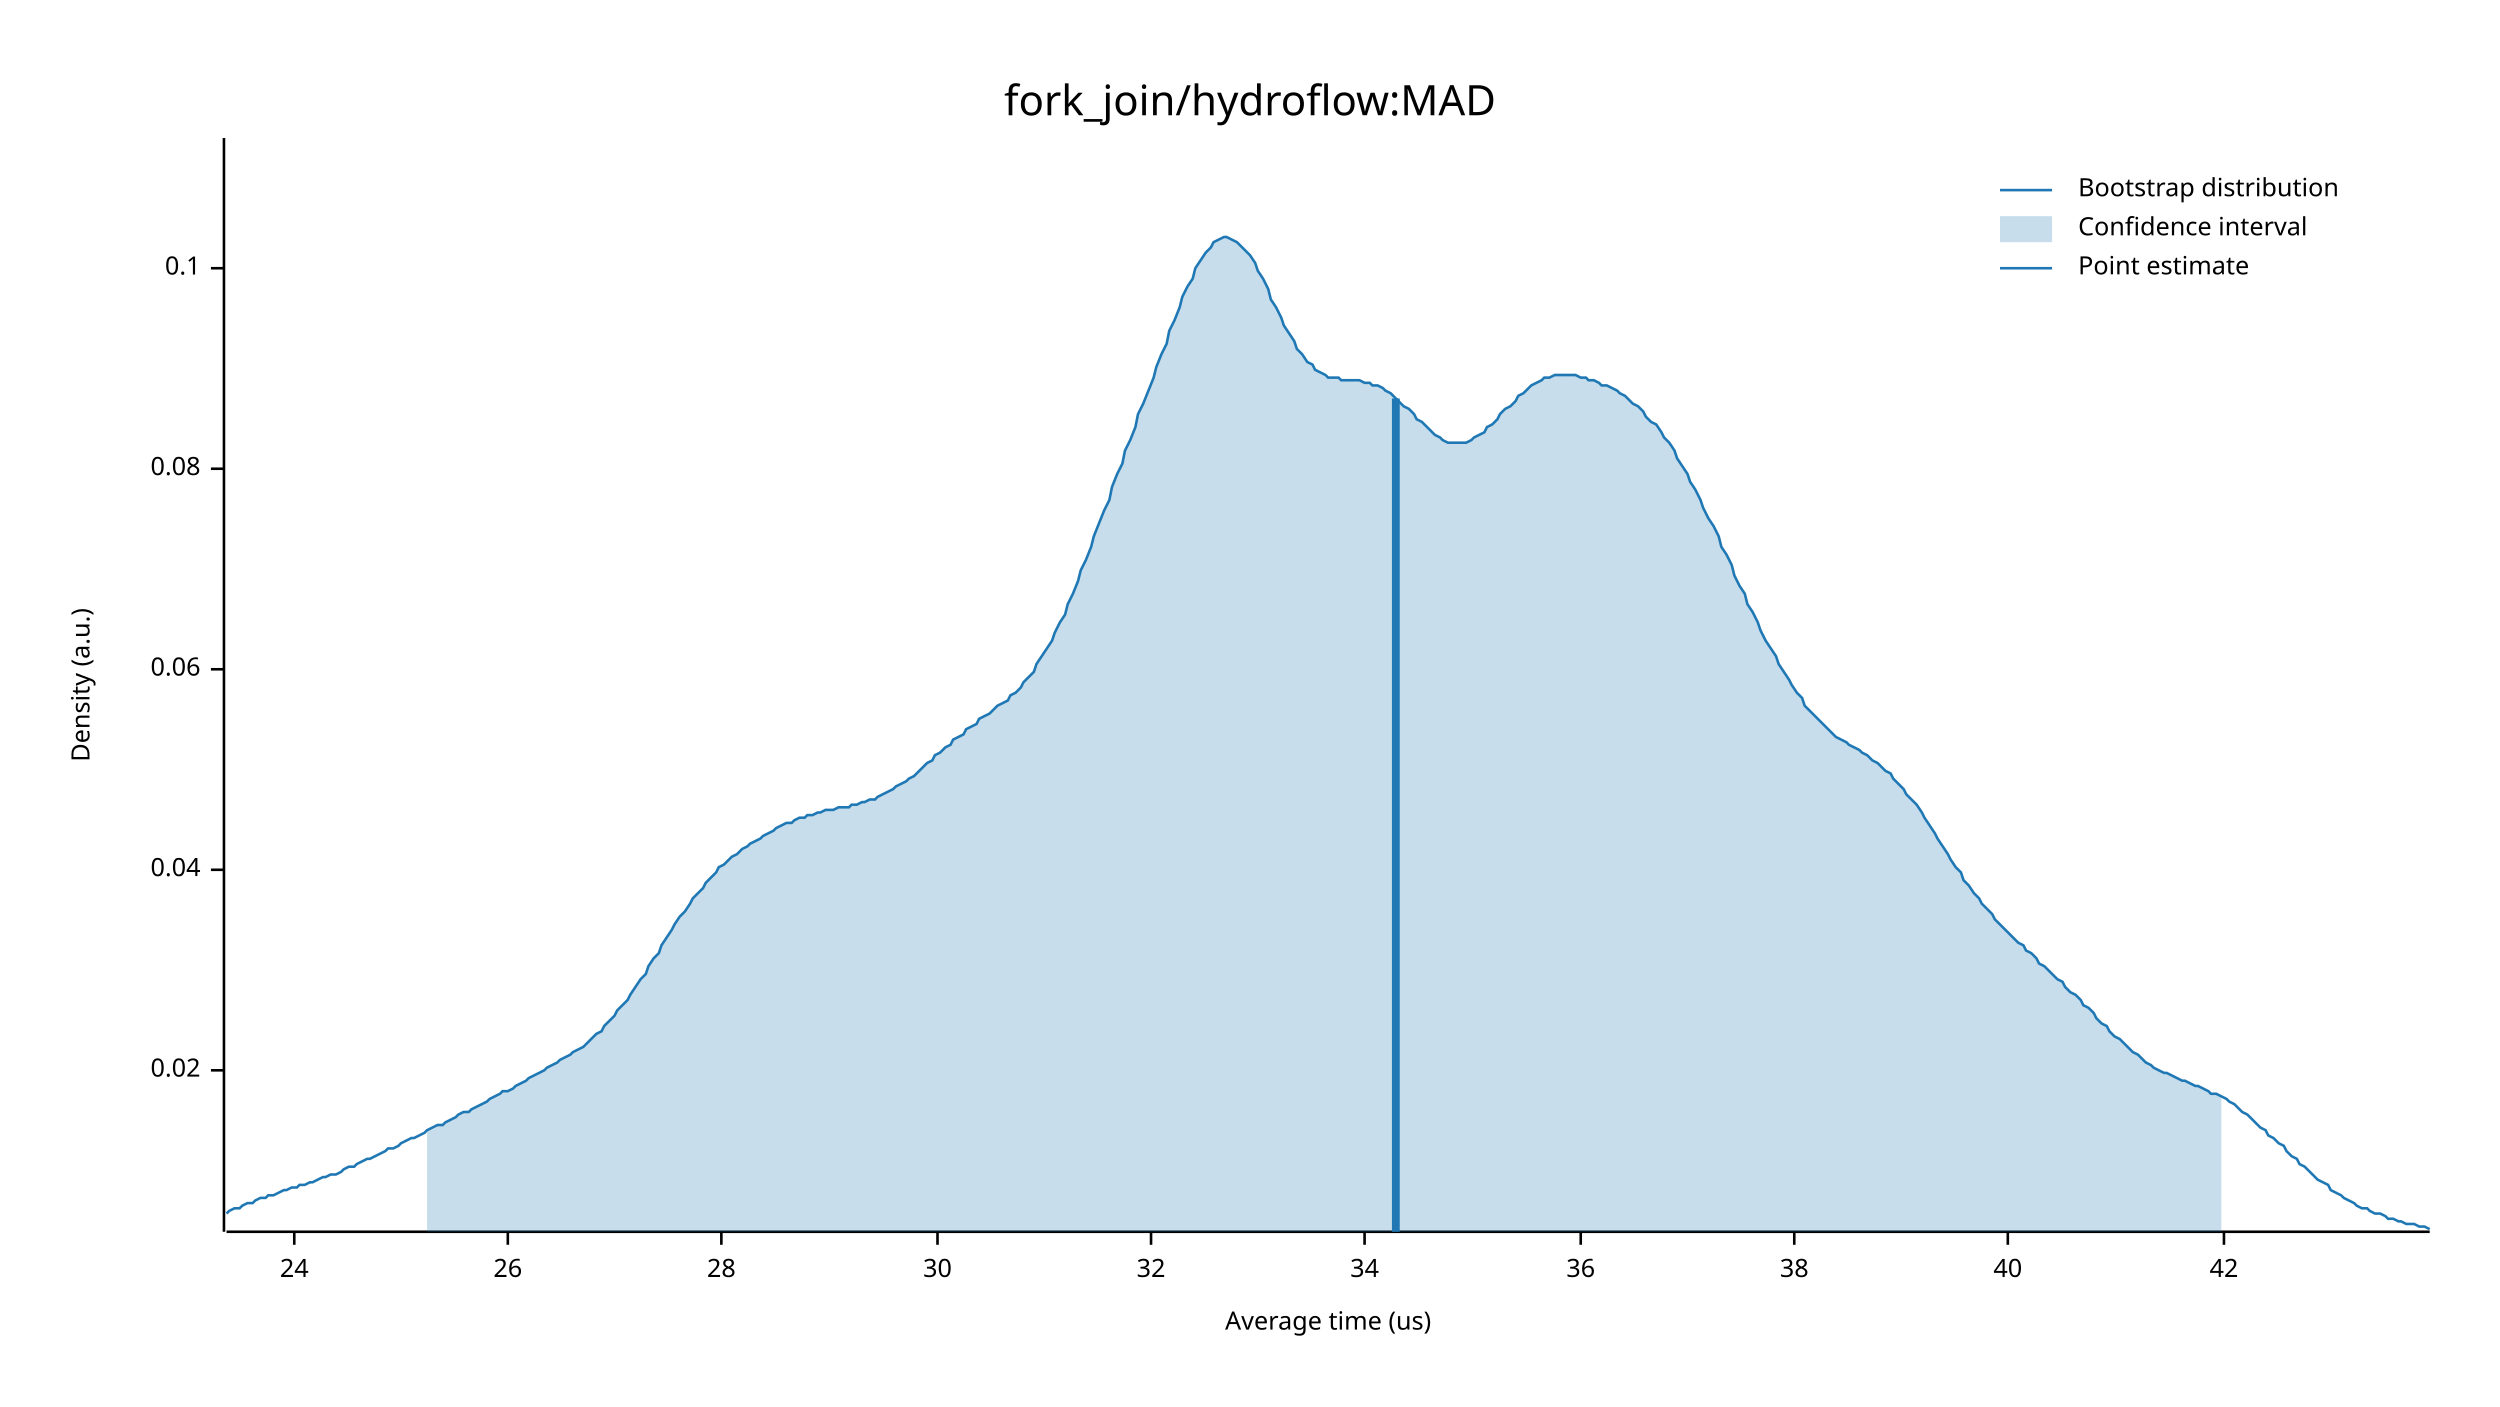
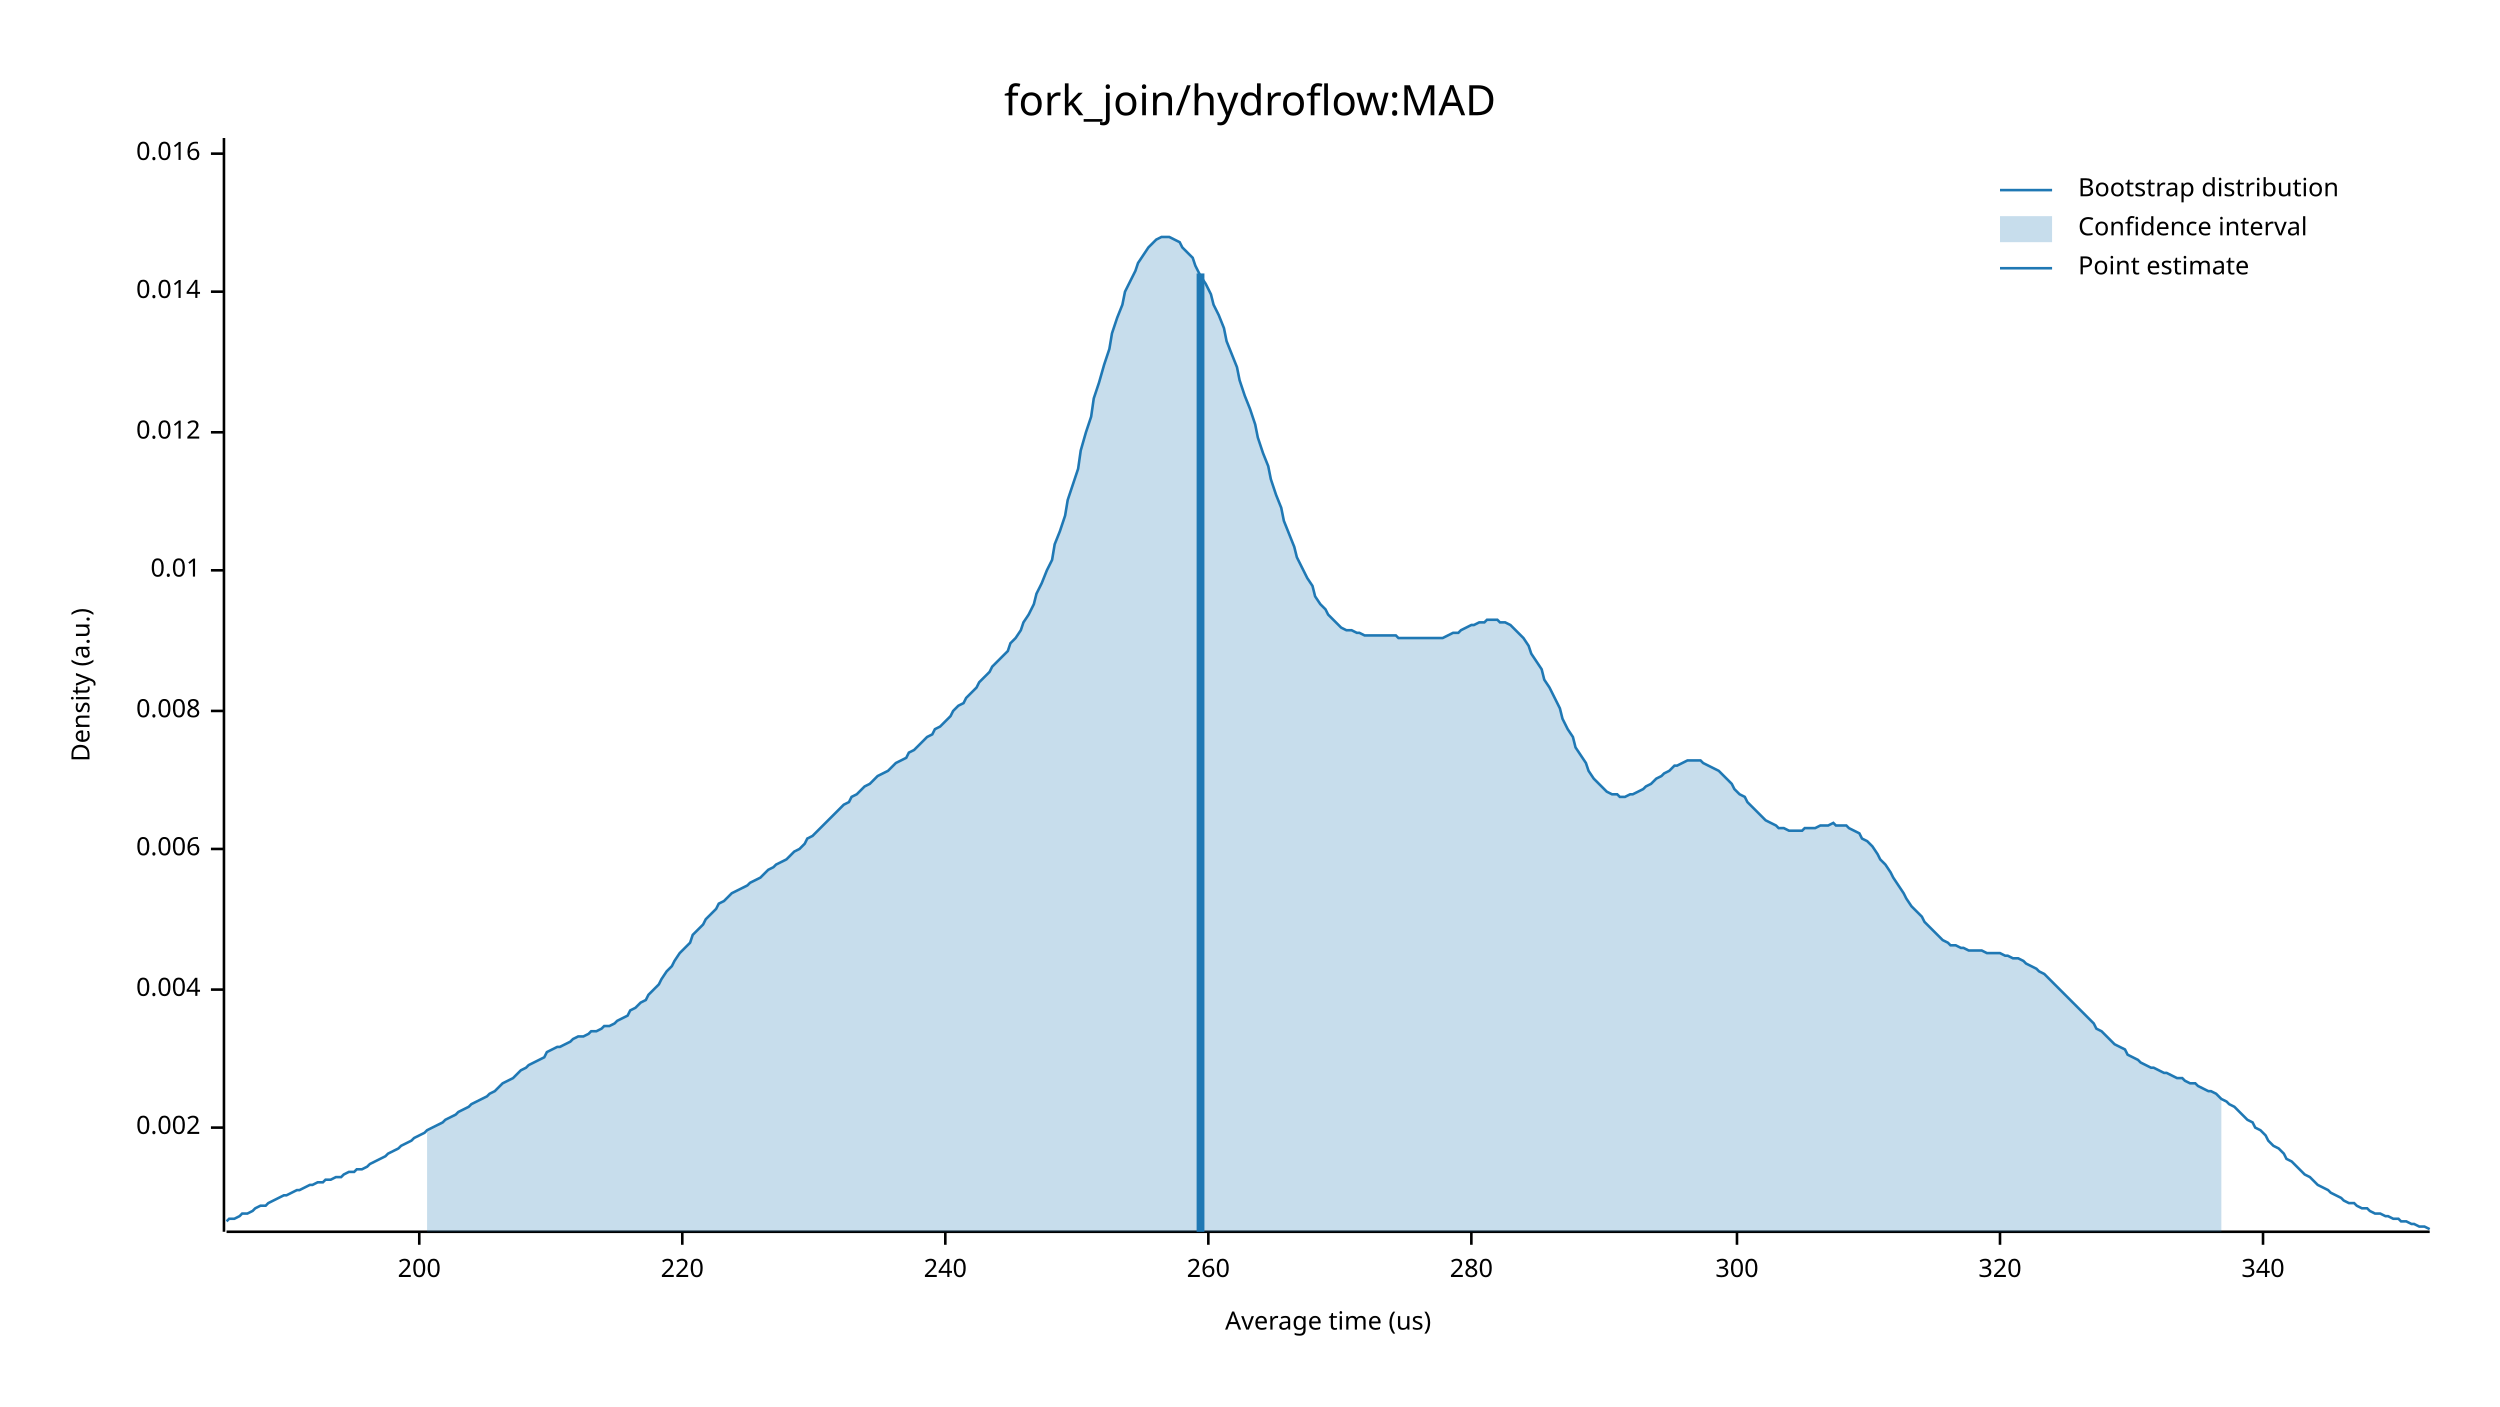
<svg xmlns="http://www.w3.org/2000/svg" width="960" height="540" viewBox="0 0 960 540">
  <text x="480" y="32" dy="0.76em" text-anchor="middle" font-family="sans-serif" font-size="16.129" opacity="1" fill="#000000">
fork_join/hydroflow:MAD
</text>
  <text x="27" y="263" dy="0.76em" text-anchor="middle" font-family="sans-serif" font-size="9.677" opacity="1" fill="#000000" transform="rotate(270, 27, 263)">
Density (a.u.)
</text>
  <text x="510" y="513" dy="-0.5ex" text-anchor="middle" font-family="sans-serif" font-size="9.677" opacity="1" fill="#000000">
Average time (us)
</text>
  <polyline fill="none" opacity="1" stroke="#000000" stroke-width="1" points="86,53 86,473 " />
-   <text x="77" y="411" dy="0.5ex" text-anchor="end" font-family="sans-serif" font-size="9.677" opacity="1" fill="#000000">
- 0.02
+   <text x="77" y="433" dy="0.5ex" text-anchor="end" font-family="sans-serif" font-size="9.677" opacity="1" fill="#000000">
+ 0.002
</text>
-   <polyline fill="none" opacity="1" stroke="#000000" stroke-width="1" points="81,411 86,411 " />
-   <text x="77" y="334" dy="0.5ex" text-anchor="end" font-family="sans-serif" font-size="9.677" opacity="1" fill="#000000">
- 0.04
+   <polyline fill="none" opacity="1" stroke="#000000" stroke-width="1" points="81,433 86,433 " />
+   <text x="77" y="380" dy="0.5ex" text-anchor="end" font-family="sans-serif" font-size="9.677" opacity="1" fill="#000000">
+ 0.004
</text>
-   <polyline fill="none" opacity="1" stroke="#000000" stroke-width="1" points="81,334 86,334 " />
-   <text x="77" y="257" dy="0.5ex" text-anchor="end" font-family="sans-serif" font-size="9.677" opacity="1" fill="#000000">
- 0.06
+   <polyline fill="none" opacity="1" stroke="#000000" stroke-width="1" points="81,380 86,380 " />
+   <text x="77" y="326" dy="0.5ex" text-anchor="end" font-family="sans-serif" font-size="9.677" opacity="1" fill="#000000">
+ 0.006
</text>
-   <polyline fill="none" opacity="1" stroke="#000000" stroke-width="1" points="81,257 86,257 " />
-   <text x="77" y="180" dy="0.5ex" text-anchor="end" font-family="sans-serif" font-size="9.677" opacity="1" fill="#000000">
- 0.08
+   <polyline fill="none" opacity="1" stroke="#000000" stroke-width="1" points="81,326 86,326 " />
+   <text x="77" y="273" dy="0.5ex" text-anchor="end" font-family="sans-serif" font-size="9.677" opacity="1" fill="#000000">
+ 0.008
</text>
-   <polyline fill="none" opacity="1" stroke="#000000" stroke-width="1" points="81,180 86,180 " />
-   <text x="77" y="103" dy="0.5ex" text-anchor="end" font-family="sans-serif" font-size="9.677" opacity="1" fill="#000000">
- 0.1
+   <polyline fill="none" opacity="1" stroke="#000000" stroke-width="1" points="81,273 86,273 " />
+   <text x="77" y="219" dy="0.5ex" text-anchor="end" font-family="sans-serif" font-size="9.677" opacity="1" fill="#000000">
+ 0.01
</text>
-   <polyline fill="none" opacity="1" stroke="#000000" stroke-width="1" points="81,103 86,103 " />
+   <polyline fill="none" opacity="1" stroke="#000000" stroke-width="1" points="81,219 86,219 " />
+   <text x="77" y="166" dy="0.5ex" text-anchor="end" font-family="sans-serif" font-size="9.677" opacity="1" fill="#000000">
+ 0.012
+ </text>
+   <polyline fill="none" opacity="1" stroke="#000000" stroke-width="1" points="81,166 86,166 " />
+   <text x="77" y="112" dy="0.5ex" text-anchor="end" font-family="sans-serif" font-size="9.677" opacity="1" fill="#000000">
+ 0.014
+ </text>
+   <polyline fill="none" opacity="1" stroke="#000000" stroke-width="1" points="81,112 86,112 " />
+   <text x="77" y="59" dy="0.5ex" text-anchor="end" font-family="sans-serif" font-size="9.677" opacity="1" fill="#000000">
+ 0.016
+ </text>
+   <polyline fill="none" opacity="1" stroke="#000000" stroke-width="1" points="81,59 86,59 " />
  <polyline fill="none" opacity="1" stroke="#000000" stroke-width="1" points="87,473 933,473 " />
-   <text x="113" y="483" dy="0.76em" text-anchor="middle" font-family="sans-serif" font-size="9.677" opacity="1" fill="#000000">
- 24
+   <text x="161" y="483" dy="0.76em" text-anchor="middle" font-family="sans-serif" font-size="9.677" opacity="1" fill="#000000">
+ 200
</text>
-   <polyline fill="none" opacity="1" stroke="#000000" stroke-width="1" points="113,473 113,478 " />
-   <text x="195" y="483" dy="0.76em" text-anchor="middle" font-family="sans-serif" font-size="9.677" opacity="1" fill="#000000">
- 26
+   <polyline fill="none" opacity="1" stroke="#000000" stroke-width="1" points="161,473 161,478 " />
+   <text x="262" y="483" dy="0.76em" text-anchor="middle" font-family="sans-serif" font-size="9.677" opacity="1" fill="#000000">
+ 220
</text>
-   <polyline fill="none" opacity="1" stroke="#000000" stroke-width="1" points="195,473 195,478 " />
-   <text x="277" y="483" dy="0.76em" text-anchor="middle" font-family="sans-serif" font-size="9.677" opacity="1" fill="#000000">
- 28
+   <polyline fill="none" opacity="1" stroke="#000000" stroke-width="1" points="262,473 262,478 " />
+   <text x="363" y="483" dy="0.76em" text-anchor="middle" font-family="sans-serif" font-size="9.677" opacity="1" fill="#000000">
+ 240
</text>
-   <polyline fill="none" opacity="1" stroke="#000000" stroke-width="1" points="277,473 277,478 " />
-   <text x="360" y="483" dy="0.76em" text-anchor="middle" font-family="sans-serif" font-size="9.677" opacity="1" fill="#000000">
- 30
+   <polyline fill="none" opacity="1" stroke="#000000" stroke-width="1" points="363,473 363,478 " />
+   <text x="464" y="483" dy="0.76em" text-anchor="middle" font-family="sans-serif" font-size="9.677" opacity="1" fill="#000000">
+ 260
</text>
-   <polyline fill="none" opacity="1" stroke="#000000" stroke-width="1" points="360,473 360,478 " />
-   <text x="442" y="483" dy="0.76em" text-anchor="middle" font-family="sans-serif" font-size="9.677" opacity="1" fill="#000000">
- 32
+   <polyline fill="none" opacity="1" stroke="#000000" stroke-width="1" points="464,473 464,478 " />
+   <text x="565" y="483" dy="0.76em" text-anchor="middle" font-family="sans-serif" font-size="9.677" opacity="1" fill="#000000">
+ 280
</text>
-   <polyline fill="none" opacity="1" stroke="#000000" stroke-width="1" points="442,473 442,478 " />
-   <text x="524" y="483" dy="0.76em" text-anchor="middle" font-family="sans-serif" font-size="9.677" opacity="1" fill="#000000">
- 34
+   <polyline fill="none" opacity="1" stroke="#000000" stroke-width="1" points="565,473 565,478 " />
+   <text x="667" y="483" dy="0.76em" text-anchor="middle" font-family="sans-serif" font-size="9.677" opacity="1" fill="#000000">
+ 300
</text>
-   <polyline fill="none" opacity="1" stroke="#000000" stroke-width="1" points="524,473 524,478 " />
-   <text x="607" y="483" dy="0.76em" text-anchor="middle" font-family="sans-serif" font-size="9.677" opacity="1" fill="#000000">
- 36
+   <polyline fill="none" opacity="1" stroke="#000000" stroke-width="1" points="667,473 667,478 " />
+   <text x="768" y="483" dy="0.76em" text-anchor="middle" font-family="sans-serif" font-size="9.677" opacity="1" fill="#000000">
+ 320
</text>
-   <polyline fill="none" opacity="1" stroke="#000000" stroke-width="1" points="607,473 607,478 " />
-   <text x="689" y="483" dy="0.76em" text-anchor="middle" font-family="sans-serif" font-size="9.677" opacity="1" fill="#000000">
- 38
+   <polyline fill="none" opacity="1" stroke="#000000" stroke-width="1" points="768,473 768,478 " />
+   <text x="869" y="483" dy="0.76em" text-anchor="middle" font-family="sans-serif" font-size="9.677" opacity="1" fill="#000000">
+ 340
</text>
-   <polyline fill="none" opacity="1" stroke="#000000" stroke-width="1" points="689,473 689,478 " />
-   <text x="771" y="483" dy="0.76em" text-anchor="middle" font-family="sans-serif" font-size="9.677" opacity="1" fill="#000000">
- 40
- </text>
-   <polyline fill="none" opacity="1" stroke="#000000" stroke-width="1" points="771,473 771,478 " />
-   <text x="854" y="483" dy="0.76em" text-anchor="middle" font-family="sans-serif" font-size="9.677" opacity="1" fill="#000000">
- 42
- </text>
-   <polyline fill="none" opacity="1" stroke="#000000" stroke-width="1" points="854,473 854,478 " />
-   <polyline fill="none" opacity="1" stroke="#1F78B4" stroke-width="1" points="87,466 88,465 90,464 92,464 93,463 95,462 97,462 98,461 100,460 102,460 103,459 105,459 107,458 109,457 110,457 112,456 114,456 115,455 117,455 119,454 120,454 122,453 124,452 125,452 127,451 129,451 131,450 132,449 134,448 136,448 137,447 139,446 141,445 142,445 144,444 146,443 148,442 149,441 151,441 153,440 154,439 156,438 158,437 159,437 161,436 163,435 164,434 166,433 168,432 170,432 171,431 173,430 175,429 176,428 178,427 180,427 181,426 183,425 185,424 187,423 188,422 190,421 192,420 193,419 195,419 197,418 198,417 200,416 202,415 203,414 205,413 207,412 209,411 210,410 212,409 214,408 215,407 217,406 219,405 220,404 222,403 224,402 226,400 227,399 229,397 231,396 232,394 234,392 236,390 237,388 239,386 241,384 242,382 244,379 246,376 248,374 249,371 251,368 253,366 254,363 256,360 258,357 259,355 261,352 263,350 265,347 266,345 268,343 270,341 271,339 273,337 275,335 276,333 278,332 280,330 281,329 283,328 285,326 287,325 288,324 290,323 292,322 293,321 295,320 297,319 298,318 300,317 302,316 304,316 305,315 307,314 309,314 310,313 312,313 314,312 315,312 317,311 319,311 320,311 322,310 324,310 326,310 327,309 329,309 331,308 332,308 334,307 336,307 337,306 339,305 341,304 343,303 344,302 346,301 348,300 349,299 351,298 353,296 354,295 356,293 358,292 359,290 361,289 363,287 365,286 366,284 368,283 370,282 371,280 373,279 375,278 376,276 378,275 380,274 381,273 383,271 385,270 387,269 388,267 390,266 392,264 393,262 395,260 397,258 398,255 400,252 402,249 404,246 405,243 407,239 409,236 410,232 412,228 414,223 415,219 417,215 419,210 420,206 422,201 424,196 426,192 427,187 429,182 431,178 432,173 434,169 436,164 437,159 439,155 441,150 443,145 444,141 446,136 448,132 449,127 451,123 453,118 454,114 456,110 458,107 459,103 461,100 463,97 465,95 466,93 468,92 470,91 471,91 473,92 475,93 476,94 478,96 480,98 482,101 483,104 485,107 487,111 488,115 490,118 492,122 493,125 495,128 497,131 498,134 500,136 502,139 504,140 505,142 507,143 509,144 510,145 512,145 514,145 515,146 517,146 519,146 521,146 522,146 524,147 526,147 527,148 529,148 531,149 532,150 534,151 536,153 537,154 539,156 541,157 543,159 544,161 546,162 548,164 549,165 551,167 553,168 554,169 556,170 558,170 560,170 561,170 563,170 565,169 566,168 568,167 570,166 571,164 573,163 575,161 576,159 578,157 580,156 582,154 583,152 585,151 587,149 588,148 590,147 592,146 593,145 595,145 597,144 599,144 600,144 602,144 604,144 605,144 607,145 609,145 610,146 612,146 614,147 615,148 617,148 619,149 621,150 622,151 624,152 626,154 627,155 629,156 631,158 632,160 634,162 636,163 638,166 639,168 641,170 643,173 644,176 646,179 648,182 649,185 651,188 653,192 654,195 656,199 658,202 660,206 661,210 663,213 665,217 666,221 668,225 670,228 671,232 673,235 675,239 676,242 678,246 680,249 682,252 683,255 685,258 687,261 688,263 690,266 692,268 693,271 695,273 697,275 699,277 700,278 702,280 704,282 705,283 707,284 709,285 710,286 712,287 714,288 715,289 717,290 719,292 721,293 722,294 724,296 726,297 727,299 729,301 731,303 732,305 734,307 736,309 738,312 739,314 741,317 743,320 744,322 746,325 748,328 749,330 751,333 753,335 754,338 756,340 758,343 760,345 761,347 763,349 765,351 766,353 768,355 770,357 771,358 773,360 775,362 777,363 778,365 780,366 782,368 783,370 785,371 787,373 788,374 790,376 792,377 793,379 795,381 797,382 799,384 800,386 802,387 804,389 805,391 807,393 809,394 810,396 812,398 814,399 816,401 817,402 819,404 821,405 822,406 824,408 826,409 827,410 829,411 831,412 832,412 834,413 836,414 838,415 839,415 841,416 843,417 844,417 846,418 848,419 849,420 851,420 853,421 855,422 856,423 858,424 860,426 861,427 863,428 865,430 866,431 868,433 870,434 871,436 873,437 875,439 877,440 878,442 880,444 882,445 883,447 885,448 887,450 888,451 890,453 892,454 894,455 895,457 897,458 899,459 900,460 902,461 904,462 905,463 907,464 909,464 910,465 912,466 914,466 916,467 917,468 919,468 921,469 922,469 924,470 926,470 927,470 929,471 931,471 933,472 " />
-   <polygon opacity="0.25" fill="#1F78B4" points="164,434 166,433 168,432 170,432 171,431 173,430 175,429 176,428 178,427 180,427 181,426 183,425 185,424 187,423 188,422 190,421 192,420 193,419 195,419 197,418 198,417 200,416 202,415 203,414 205,413 207,412 209,411 210,410 212,409 214,408 215,407 217,406 219,405 220,404 222,403 224,402 226,400 227,399 229,397 231,396 232,394 234,392 236,390 237,388 239,386 241,384 242,382 244,379 246,376 248,374 249,371 251,368 253,366 254,363 256,360 258,357 259,355 261,352 263,350 265,347 266,345 268,343 270,341 271,339 273,337 275,335 276,333 278,332 280,330 281,329 283,328 285,326 287,325 288,324 290,323 292,322 293,321 295,320 297,319 298,318 300,317 302,316 304,316 305,315 307,314 309,314 310,313 312,313 314,312 315,312 317,311 319,311 320,311 322,310 324,310 326,310 327,309 329,309 331,308 332,308 334,307 336,307 337,306 339,305 341,304 343,303 344,302 346,301 348,300 349,299 351,298 353,296 354,295 356,293 358,292 359,290 361,289 363,287 365,286 366,284 368,283 370,282 371,280 373,279 375,278 376,276 378,275 380,274 381,273 383,271 385,270 387,269 388,267 390,266 392,264 393,262 395,260 397,258 398,255 400,252 402,249 404,246 405,243 407,239 409,236 410,232 412,228 414,223 415,219 417,215 419,210 420,206 422,201 424,196 426,192 427,187 429,182 431,178 432,173 434,169 436,164 437,159 439,155 441,150 443,145 444,141 446,136 448,132 449,127 451,123 453,118 454,114 456,110 458,107 459,103 461,100 463,97 465,95 466,93 468,92 470,91 471,91 473,92 475,93 476,94 478,96 480,98 482,101 483,104 485,107 487,111 488,115 490,118 492,122 493,125 495,128 497,131 498,134 500,136 502,139 504,140 505,142 507,143 509,144 510,145 512,145 514,145 515,146 517,146 519,146 521,146 522,146 524,147 526,147 527,148 529,148 531,149 532,150 534,151 536,153 537,154 539,156 541,157 543,159 544,161 546,162 548,164 549,165 551,167 553,168 554,169 556,170 558,170 560,170 561,170 563,170 565,169 566,168 568,167 570,166 571,164 573,163 575,161 576,159 578,157 580,156 582,154 583,152 585,151 587,149 588,148 590,147 592,146 593,145 595,145 597,144 599,144 600,144 602,144 604,144 605,144 607,145 609,145 610,146 612,146 614,147 615,148 617,148 619,149 621,150 622,151 624,152 626,154 627,155 629,156 631,158 632,160 634,162 636,163 638,166 639,168 641,170 643,173 644,176 646,179 648,182 649,185 651,188 653,192 654,195 656,199 658,202 660,206 661,210 663,213 665,217 666,221 668,225 670,228 671,232 673,235 675,239 676,242 678,246 680,249 682,252 683,255 685,258 687,261 688,263 690,266 692,268 693,271 695,273 697,275 699,277 700,278 702,280 704,282 705,283 707,284 709,285 710,286 712,287 714,288 715,289 717,290 719,292 721,293 722,294 724,296 726,297 727,299 729,301 731,303 732,305 734,307 736,309 738,312 739,314 741,317 743,320 744,322 746,325 748,328 749,330 751,333 753,335 754,338 756,340 758,343 760,345 761,347 763,349 765,351 766,353 768,355 770,357 771,358 773,360 775,362 777,363 778,365 780,366 782,368 783,370 785,371 787,373 788,374 790,376 792,377 793,379 795,381 797,382 799,384 800,386 802,387 804,389 805,391 807,393 809,394 810,396 812,398 814,399 816,401 817,402 819,404 821,405 822,406 824,408 826,409 827,410 829,411 831,412 832,412 834,413 836,414 838,415 839,415 841,416 843,417 844,417 846,418 848,419 849,420 851,420 853,421 853,473 164,473 " />
-   <polyline fill="none" opacity="1" stroke="#1F78B4" stroke-width="3" points="536,473 536,153 " />
+   <polyline fill="none" opacity="1" stroke="#000000" stroke-width="1" points="869,473 869,478 " />
+   <polyline fill="none" opacity="1" stroke="#1F78B4" stroke-width="1" points="87,469 88,468 90,468 92,467 93,466 95,466 97,465 98,464 100,463 102,463 103,462 105,461 107,460 109,459 110,459 112,458 114,457 115,457 117,456 119,455 120,455 122,454 124,454 125,453 127,453 129,452 131,452 132,451 134,450 136,450 137,449 139,449 141,448 142,447 144,446 146,445 148,444 149,443 151,442 153,441 154,440 156,439 158,438 159,437 161,436 163,435 164,434 166,433 168,432 170,431 171,430 173,429 175,428 176,427 178,426 180,425 181,424 183,423 185,422 187,421 188,420 190,419 192,417 193,416 195,415 197,414 198,413 200,411 202,410 203,409 205,408 207,407 209,406 210,404 212,403 214,402 215,402 217,401 219,400 220,399 222,398 224,398 226,397 227,396 229,396 231,395 232,394 234,394 236,393 237,392 239,391 241,390 242,388 244,387 246,385 248,384 249,382 251,380 253,378 254,376 256,373 258,371 259,369 261,366 263,364 265,362 266,359 268,357 270,355 271,353 273,351 275,349 276,347 278,346 280,344 281,343 283,342 285,341 287,340 288,339 290,338 292,337 293,336 295,334 297,333 298,332 300,331 302,330 304,328 305,327 307,326 309,324 310,322 312,321 314,319 315,318 317,316 319,314 320,313 322,311 324,309 326,308 327,306 329,305 331,303 332,302 334,301 336,299 337,298 339,297 341,296 343,294 344,293 346,292 348,291 349,289 351,288 353,286 354,285 356,283 358,282 359,280 361,279 363,277 365,275 366,273 368,271 370,270 371,268 373,266 375,264 376,262 378,260 380,258 381,256 383,254 385,252 387,250 388,247 390,245 392,242 393,239 395,236 397,232 398,228 400,224 402,219 404,215 405,209 407,204 409,198 410,192 412,186 414,180 415,173 417,166 419,160 420,153 422,147 424,140 426,134 427,128 429,122 431,117 432,112 434,108 436,104 437,101 439,98 441,95 443,93 444,92 446,91 448,91 449,91 451,92 453,93 454,95 456,97 458,99 459,102 461,106 463,109 465,113 466,117 468,121 470,126 471,131 473,136 475,141 476,146 478,152 480,157 482,163 483,168 485,174 487,179 488,184 490,190 492,195 493,200 495,205 497,210 498,214 500,218 502,222 504,225 505,229 507,232 509,234 510,236 512,238 514,240 515,241 517,242 519,242 521,243 522,243 524,244 526,244 527,244 529,244 531,244 532,244 534,244 536,244 537,245 539,245 541,245 543,245 544,245 546,245 548,245 549,245 551,245 553,245 554,245 556,244 558,243 560,243 561,242 563,241 565,240 566,240 568,239 570,239 571,238 573,238 575,238 576,239 578,239 580,240 582,242 583,243 585,245 587,248 588,251 590,254 592,257 593,261 595,264 597,268 599,272 600,276 602,280 604,283 605,287 607,290 609,293 610,296 612,299 614,301 615,302 617,304 619,305 621,305 622,306 624,306 626,305 627,305 629,304 631,303 632,302 634,301 636,299 638,298 639,297 641,296 643,294 644,294 646,293 648,292 649,292 651,292 653,292 654,293 656,294 658,295 660,296 661,297 663,299 665,301 666,303 668,305 670,306 671,308 673,310 675,312 676,313 678,315 680,316 682,317 683,318 685,318 687,319 688,319 690,319 692,319 693,318 695,318 697,318 699,317 700,317 702,317 704,316 705,317 707,317 709,317 710,318 712,319 714,320 715,322 717,323 719,325 721,328 722,330 724,332 726,335 727,337 729,340 731,343 732,345 734,348 736,350 738,352 739,354 741,356 743,358 744,359 746,361 748,362 749,363 751,363 753,364 754,364 756,365 758,365 760,365 761,365 763,366 765,366 766,366 768,366 770,367 771,367 773,368 775,368 777,369 778,370 780,371 782,372 783,373 785,374 787,376 788,377 790,379 792,381 793,382 795,384 797,386 799,388 800,389 802,391 804,393 805,395 807,396 809,398 810,399 812,401 814,402 816,403 817,405 819,406 821,407 822,408 824,409 826,410 827,410 829,411 831,412 832,412 834,413 836,414 838,414 839,415 841,416 843,416 844,417 846,418 848,419 849,419 851,420 853,422 855,423 856,424 858,425 860,427 861,428 863,430 865,431 866,433 868,434 870,436 871,438 873,440 875,441 877,443 878,445 880,446 882,448 883,449 885,451 887,452 888,453 890,455 892,456 894,457 895,458 897,459 899,460 900,461 902,462 904,462 905,463 907,464 909,464 910,465 912,466 914,466 916,467 917,467 919,468 921,468 922,469 924,469 926,470 927,470 929,471 931,471 933,472 " />
+   <polygon opacity="0.25" fill="#1F78B4" points="164,434 166,433 168,432 170,431 171,430 173,429 175,428 176,427 178,426 180,425 181,424 183,423 185,422 187,421 188,420 190,419 192,417 193,416 195,415 197,414 198,413 200,411 202,410 203,409 205,408 207,407 209,406 210,404 212,403 214,402 215,402 217,401 219,400 220,399 222,398 224,398 226,397 227,396 229,396 231,395 232,394 234,394 236,393 237,392 239,391 241,390 242,388 244,387 246,385 248,384 249,382 251,380 253,378 254,376 256,373 258,371 259,369 261,366 263,364 265,362 266,359 268,357 270,355 271,353 273,351 275,349 276,347 278,346 280,344 281,343 283,342 285,341 287,340 288,339 290,338 292,337 293,336 295,334 297,333 298,332 300,331 302,330 304,328 305,327 307,326 309,324 310,322 312,321 314,319 315,318 317,316 319,314 320,313 322,311 324,309 326,308 327,306 329,305 331,303 332,302 334,301 336,299 337,298 339,297 341,296 343,294 344,293 346,292 348,291 349,289 351,288 353,286 354,285 356,283 358,282 359,280 361,279 363,277 365,275 366,273 368,271 370,270 371,268 373,266 375,264 376,262 378,260 380,258 381,256 383,254 385,252 387,250 388,247 390,245 392,242 393,239 395,236 397,232 398,228 400,224 402,219 404,215 405,209 407,204 409,198 410,192 412,186 414,180 415,173 417,166 419,160 420,153 422,147 424,140 426,134 427,128 429,122 431,117 432,112 434,108 436,104 437,101 439,98 441,95 443,93 444,92 446,91 448,91 449,91 451,92 453,93 454,95 456,97 458,99 459,102 461,106 463,109 465,113 466,117 468,121 470,126 471,131 473,136 475,141 476,146 478,152 480,157 482,163 483,168 485,174 487,179 488,184 490,190 492,195 493,200 495,205 497,210 498,214 500,218 502,222 504,225 505,229 507,232 509,234 510,236 512,238 514,240 515,241 517,242 519,242 521,243 522,243 524,244 526,244 527,244 529,244 531,244 532,244 534,244 536,244 537,245 539,245 541,245 543,245 544,245 546,245 548,245 549,245 551,245 553,245 554,245 556,244 558,243 560,243 561,242 563,241 565,240 566,240 568,239 570,239 571,238 573,238 575,238 576,239 578,239 580,240 582,242 583,243 585,245 587,248 588,251 590,254 592,257 593,261 595,264 597,268 599,272 600,276 602,280 604,283 605,287 607,290 609,293 610,296 612,299 614,301 615,302 617,304 619,305 621,305 622,306 624,306 626,305 627,305 629,304 631,303 632,302 634,301 636,299 638,298 639,297 641,296 643,294 644,294 646,293 648,292 649,292 651,292 653,292 654,293 656,294 658,295 660,296 661,297 663,299 665,301 666,303 668,305 670,306 671,308 673,310 675,312 676,313 678,315 680,316 682,317 683,318 685,318 687,319 688,319 690,319 692,319 693,318 695,318 697,318 699,317 700,317 702,317 704,316 705,317 707,317 709,317 710,318 712,319 714,320 715,322 717,323 719,325 721,328 722,330 724,332 726,335 727,337 729,340 731,343 732,345 734,348 736,350 738,352 739,354 741,356 743,358 744,359 746,361 748,362 749,363 751,363 753,364 754,364 756,365 758,365 760,365 761,365 763,366 765,366 766,366 768,366 770,367 771,367 773,368 775,368 777,369 778,370 780,371 782,372 783,373 785,374 787,376 788,377 790,379 792,381 793,382 795,384 797,386 799,388 800,389 802,391 804,393 805,395 807,396 809,398 810,399 812,401 814,402 816,403 817,405 819,406 821,407 822,408 824,409 826,410 827,410 829,411 831,412 832,412 834,413 836,414 838,414 839,415 841,416 843,416 844,417 846,418 848,419 849,419 851,420 853,422 853,473 164,473 " />
+   <polyline fill="none" opacity="1" stroke="#1F78B4" stroke-width="3" points="461,473 461,105 " />
  <text x="798" y="68" dy="0.76em" text-anchor="start" font-family="sans-serif" font-size="9.677" opacity="1" fill="#000000">
Bootstrap distribution
</text>
  <text x="798" y="83" dy="0.76em" text-anchor="start" font-family="sans-serif" font-size="9.677" opacity="1" fill="#000000">
Confidence interval
</text>
  <text x="798" y="98" dy="0.76em" text-anchor="start" font-family="sans-serif" font-size="9.677" opacity="1" fill="#000000">
Point estimate
</text>
  <polyline fill="none" opacity="1" stroke="#1F78B4" stroke-width="1" points="768,73 788,73 " />
  <rect x="768" y="83" width="20" height="10" opacity="0.25" fill="#1F78B4" stroke="none" />
  <polyline fill="none" opacity="1" stroke="#1F78B4" stroke-width="1" points="768,103 788,103 " />
</svg>
